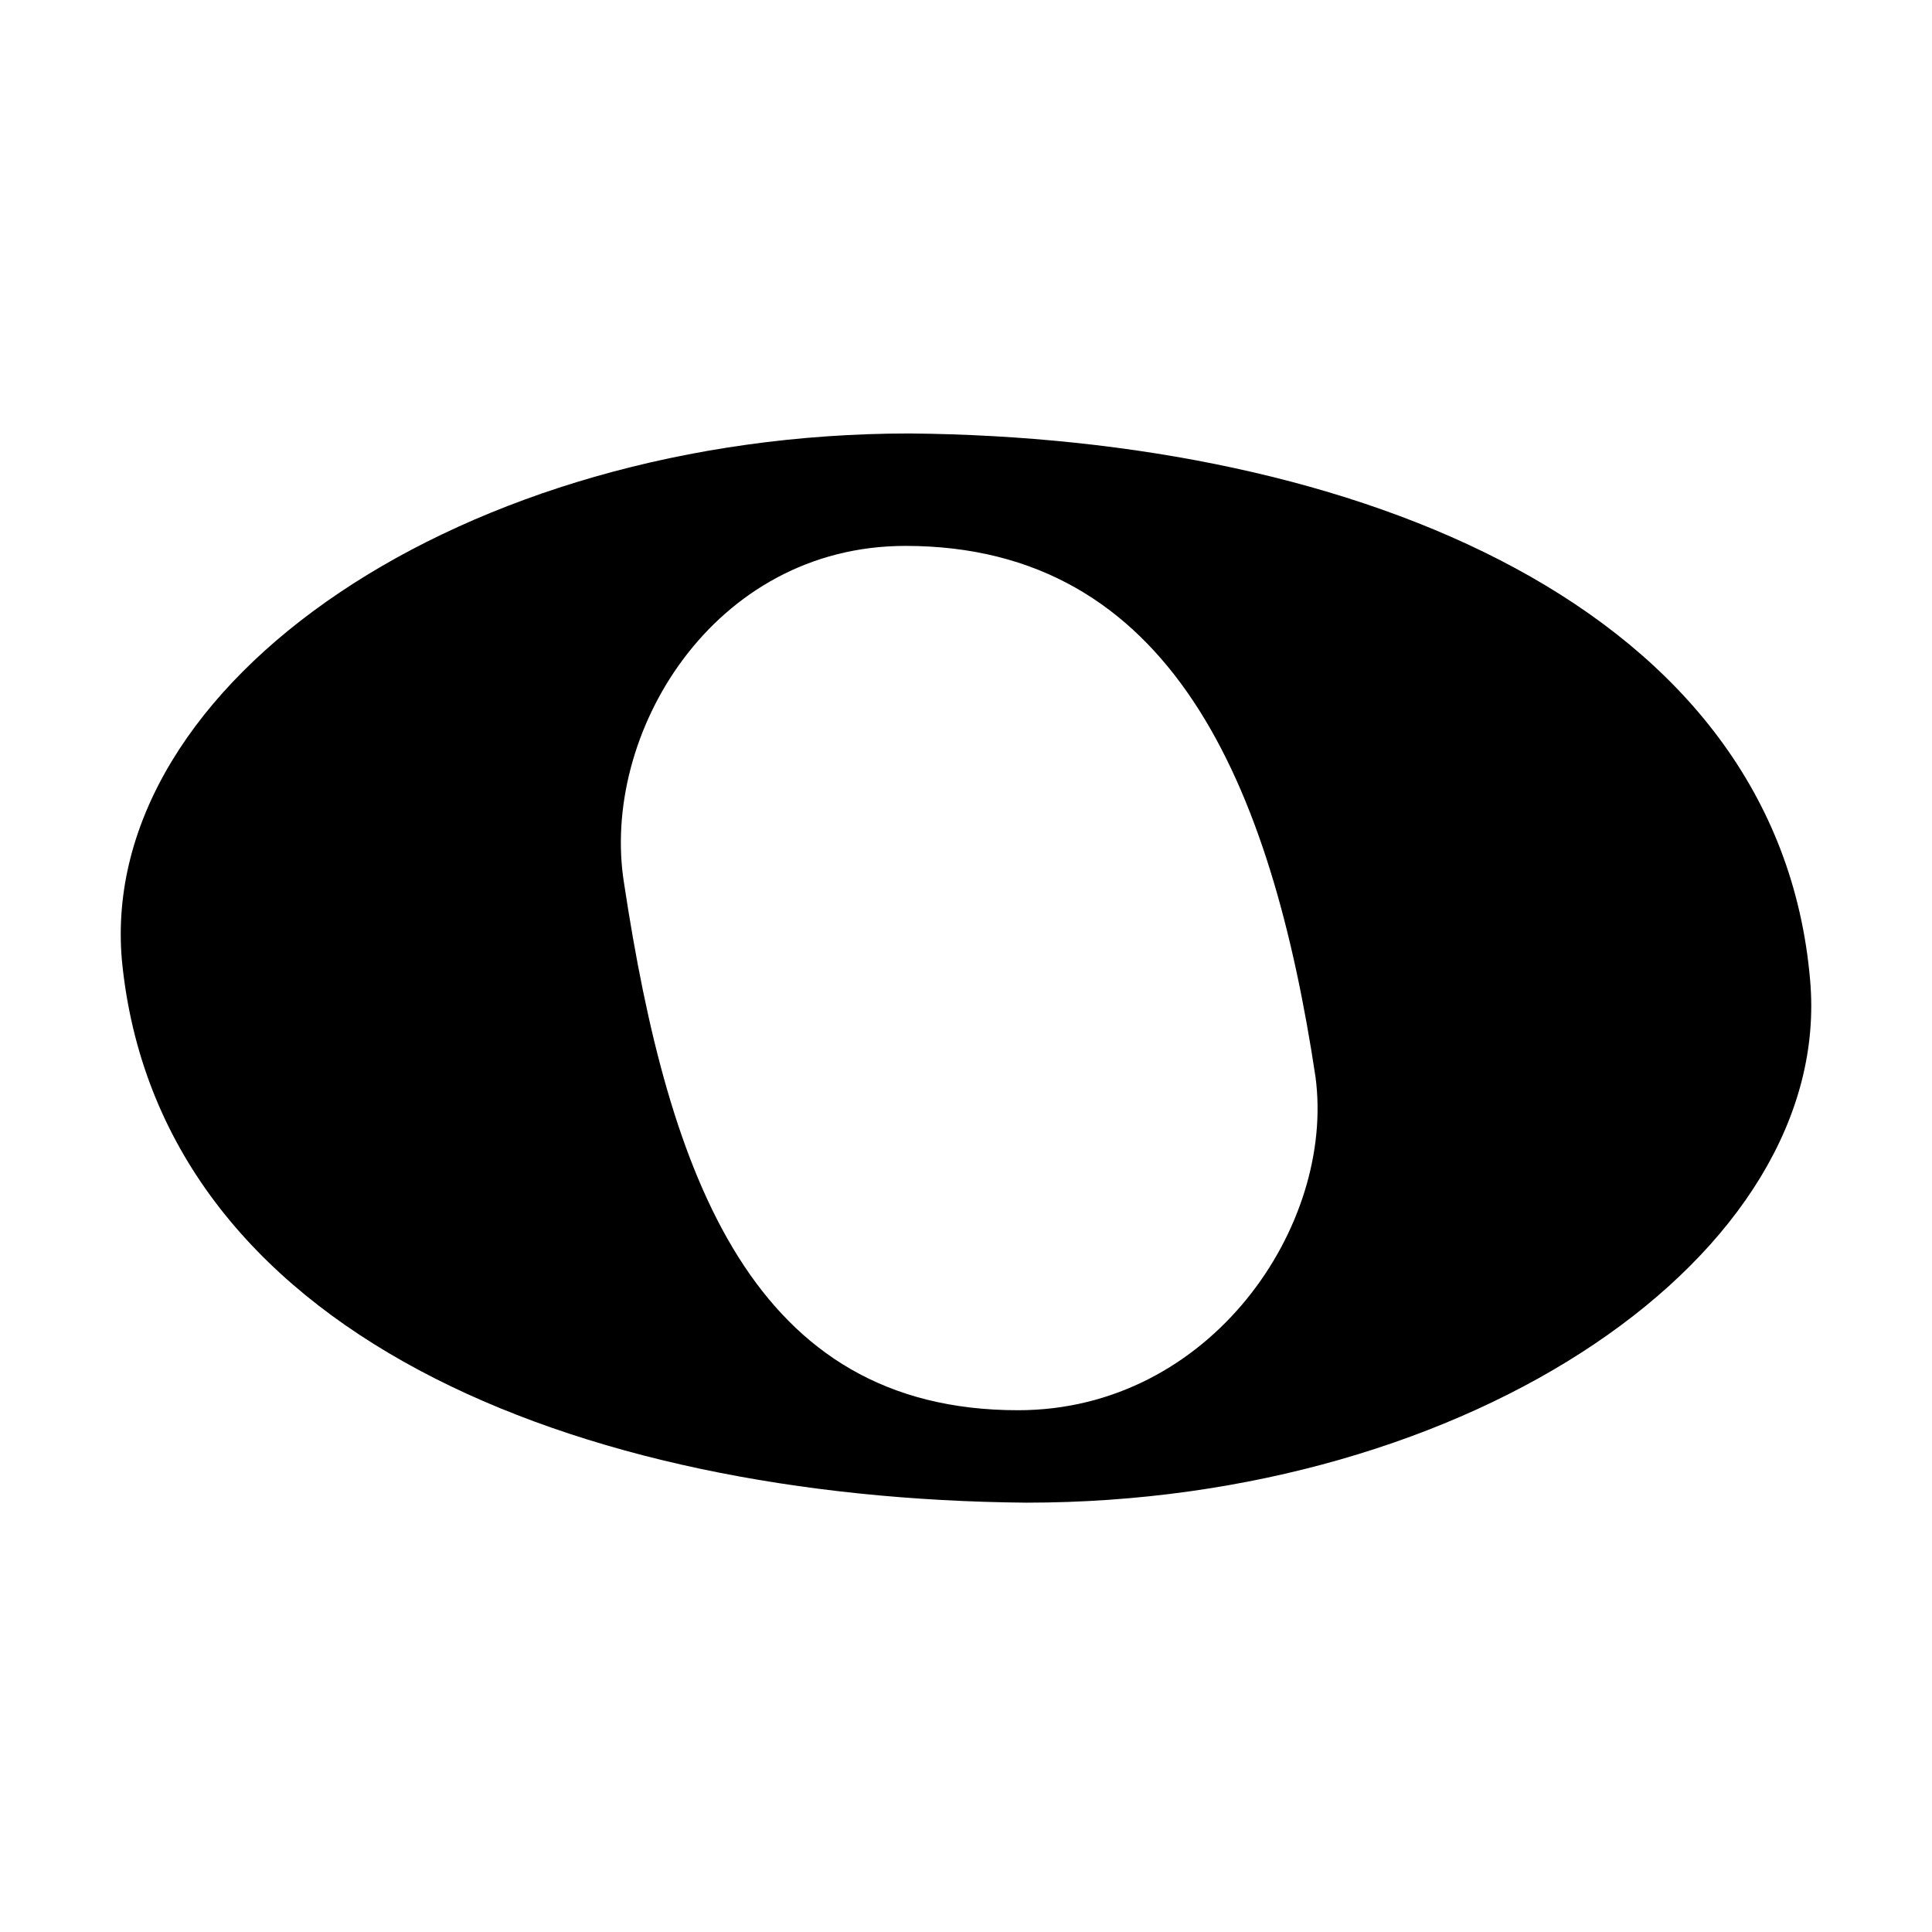
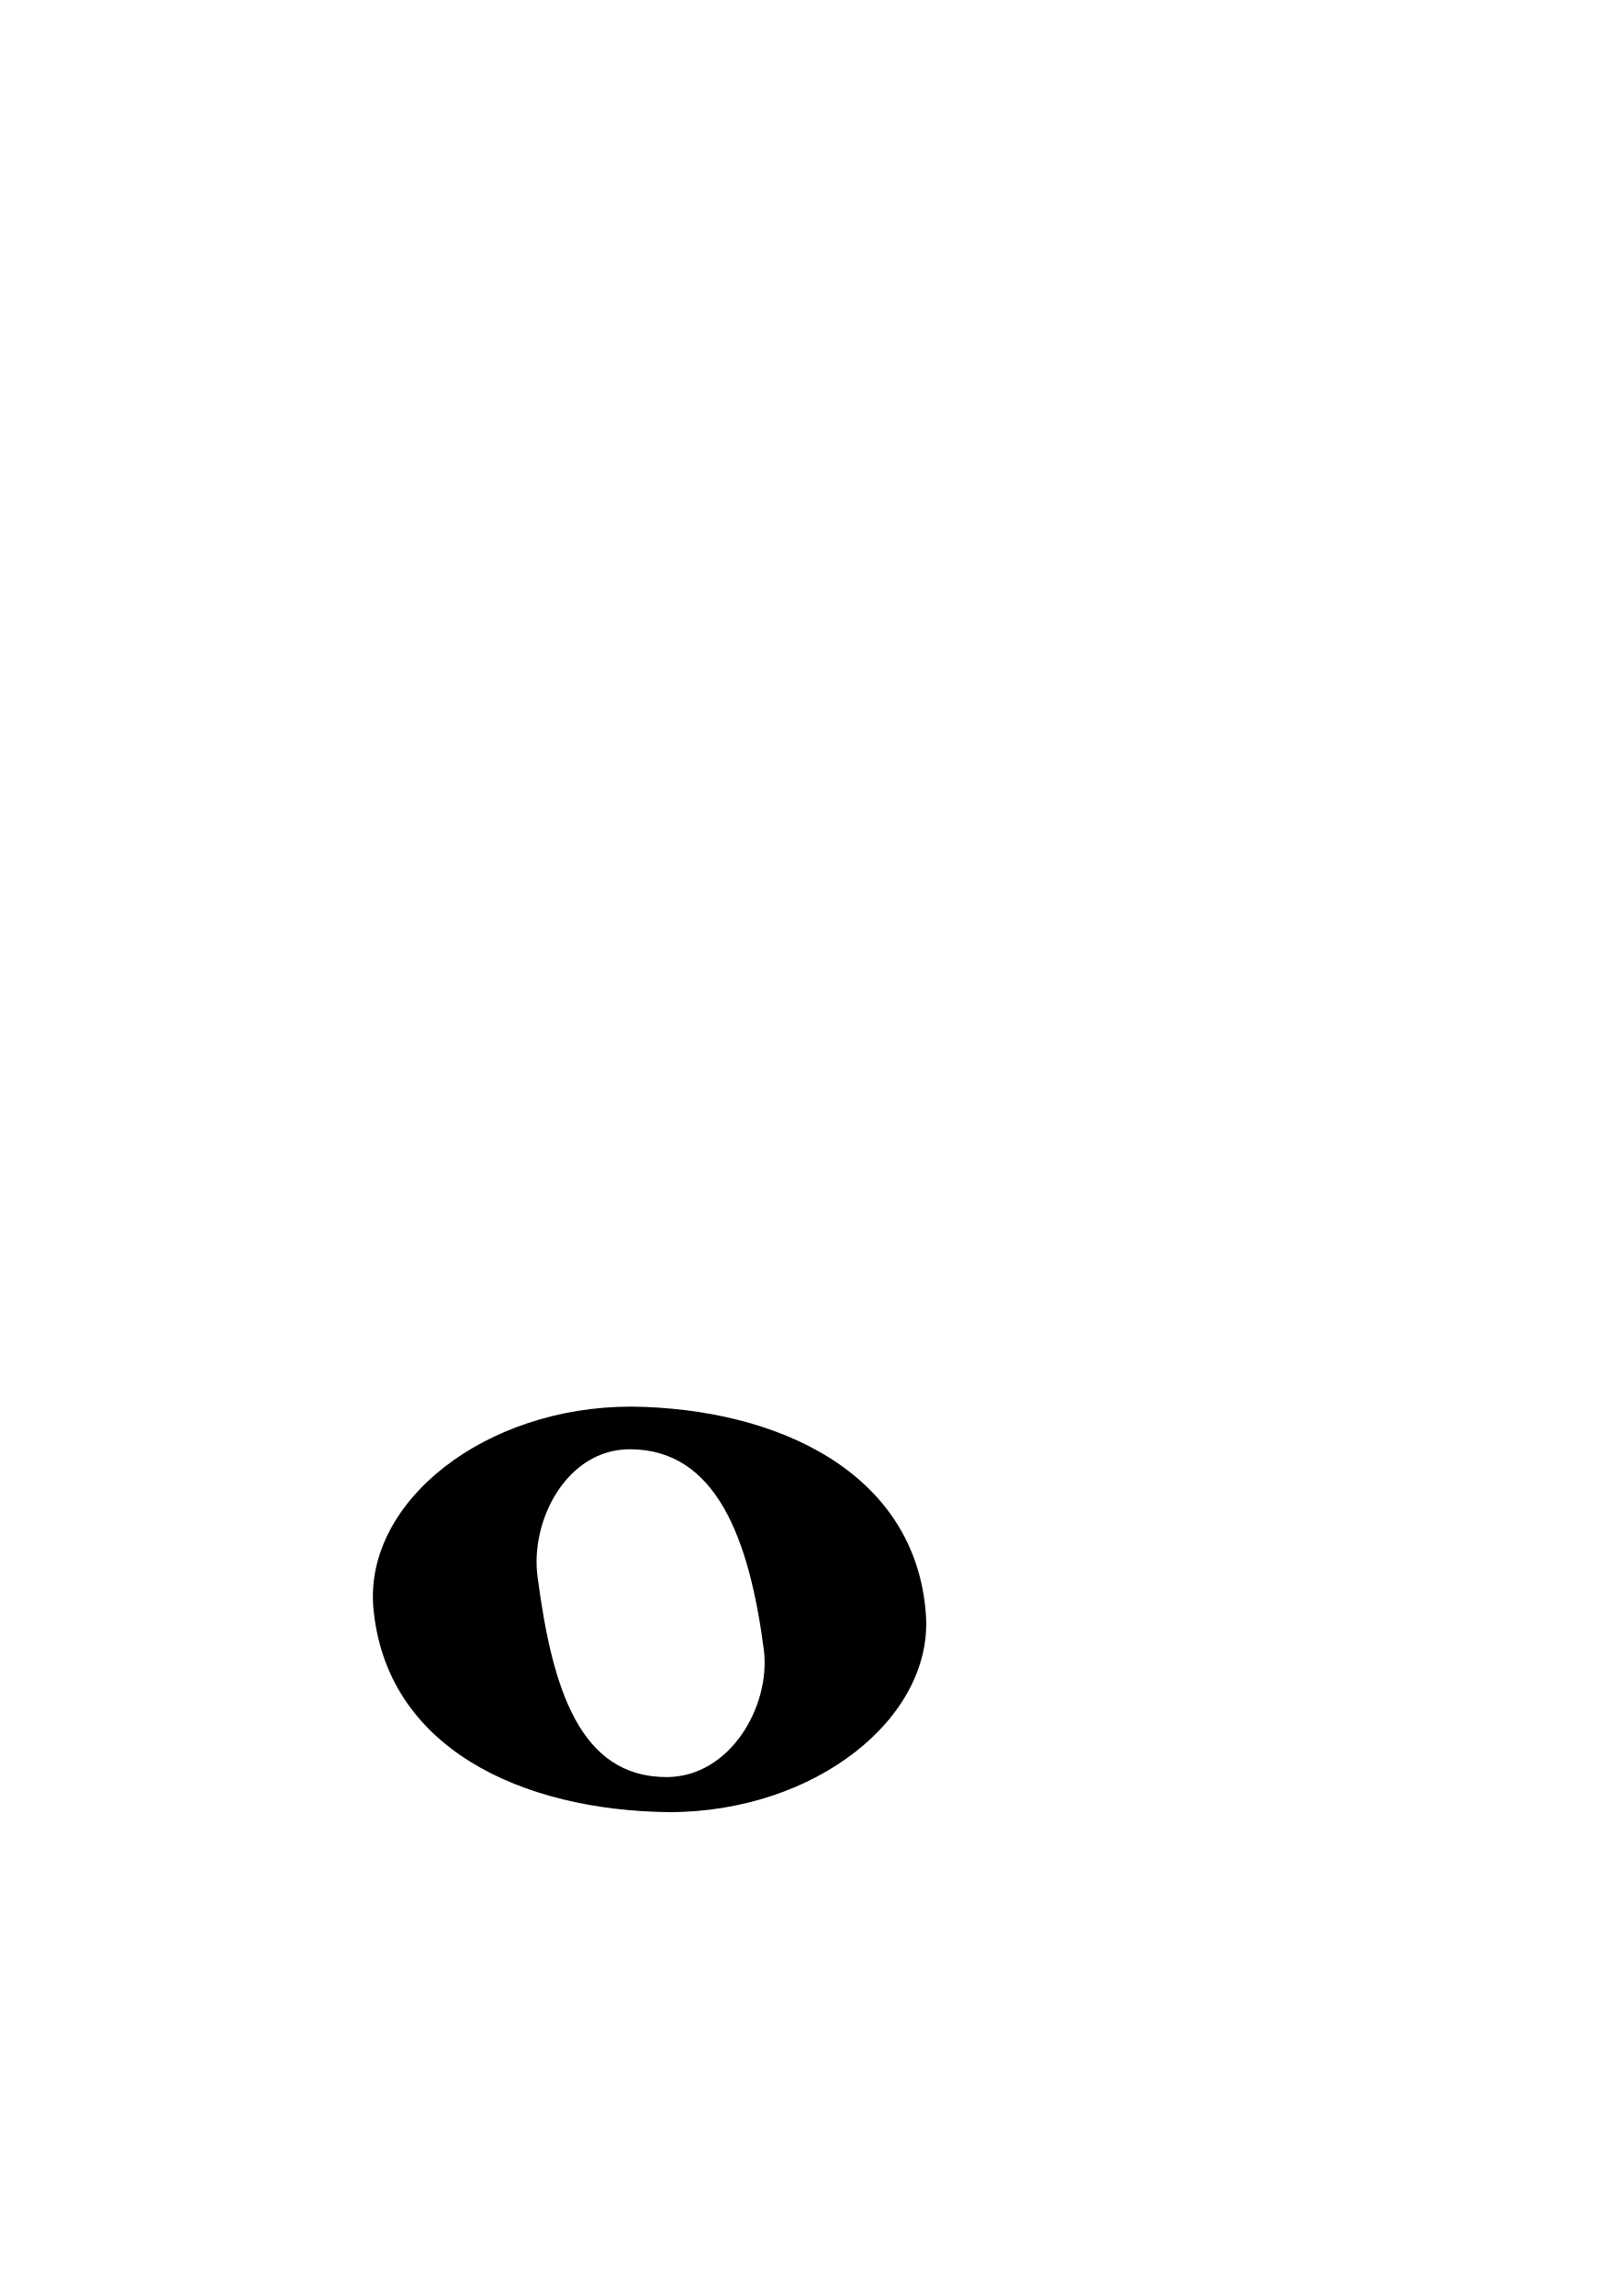
- <svg xmlns="http://www.w3.org/2000/svg" id="svg2" viewBox="0 0 720 720" version="1.1">
-   <g id="layer1" transform="translate(0 -332.36)">
-     <path id="path270" style="fill:#000000" d="m339.03 493.9c166.28 1.498 323.57 64.413 335.55 203.73 8.98 101.9-125.84 194.73-292.11 194.73-167.78-1.5-323.57-62.91-337.05-202.18-8.987-103.45 127.24-196.28 293.61-196.28zm40.352 364.01c71.903 0 118.34-68.954 110.85-124.33-16.478-109.35-53.928-197.78-152.79-197.78-71.903 0-113.85 70.405-104.86 125.83 16.571 109.4 48.029 196.28 146.8 196.28z" />
+ <svg xmlns="http://www.w3.org/2000/svg" id="svg2" viewBox="0 0 744 1052" version="1.1">
+   <defs id="defs9">
+     <linearGradient id="linearGradient3019" y2="333.89" gradientUnits="userSpaceOnUse" x2="490.53" gradientTransform="matrix(2.0779,0,0,2.0779,-518.08,-281.8)" y1="489.14" x1="382.34">
+       <stop id="stop3015" style="stop-color:#000000;stop-opacity:.826" offset="0" />
+       <stop id="stop3017" style="stop-color:#000000" offset="1" />
+     </linearGradient>
+   </defs>
+   <g id="layer1" transform="matrix(0.402597,0,0,0.4665081,152.8024,414.3668)">
+     <path id="path270" style="fill:#000000" d="m 339.03,493.9 c 166.28,1.498 323.57,64.413 335.55,203.73 8.98,101.9 -125.84,194.73 -292.11,194.73 C 214.69,890.86 58.9,829.45 45.42,690.18 36.433,586.73 172.66,493.9 339.03,493.9 Z m 40.352,364.01 c 71.903,0 118.34,-68.954 110.85,-124.33 C 473.754,624.23 436.304,535.8 337.442,535.8 c -71.903,0 -113.85,70.405 -104.86,125.83 16.571,109.4 48.029,196.28 146.8,196.28 z" />
  </g>
</svg>
